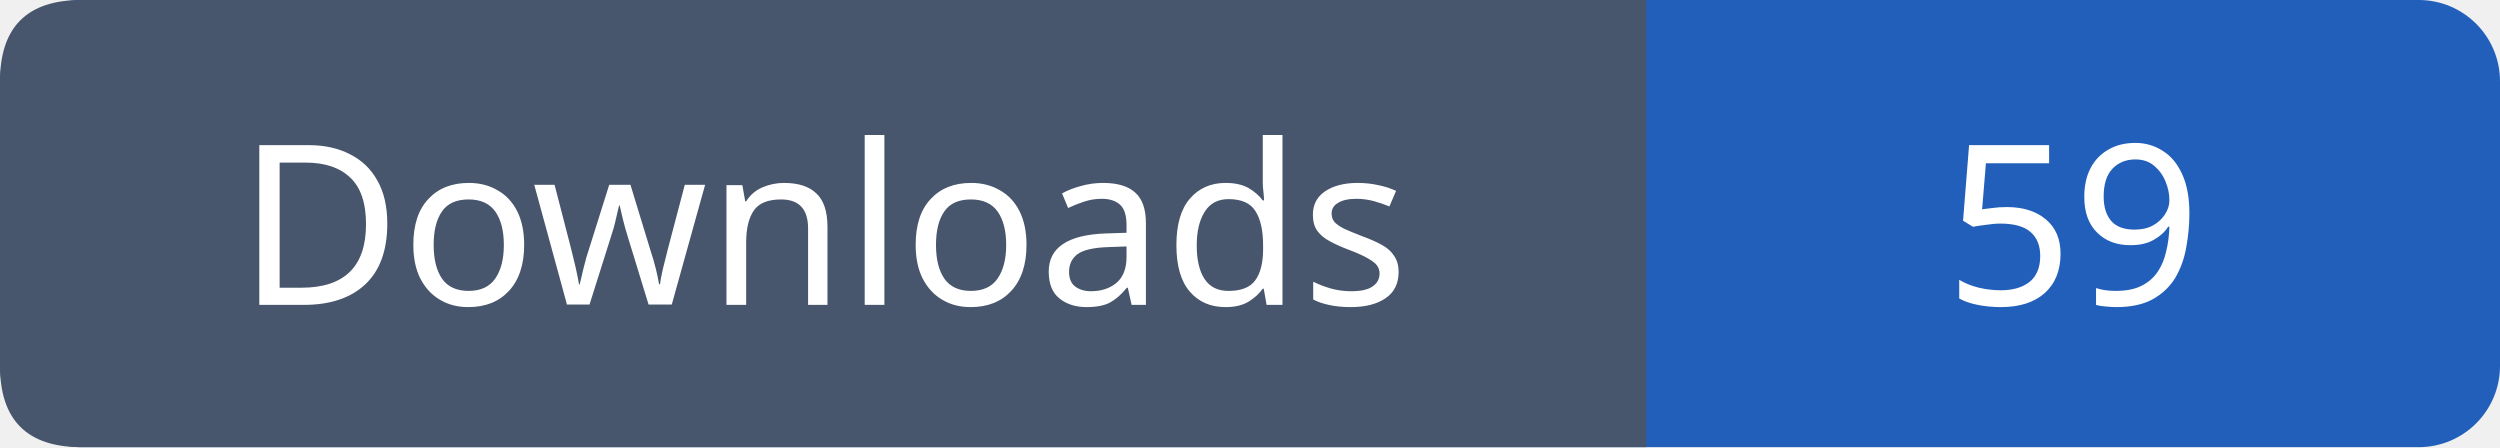
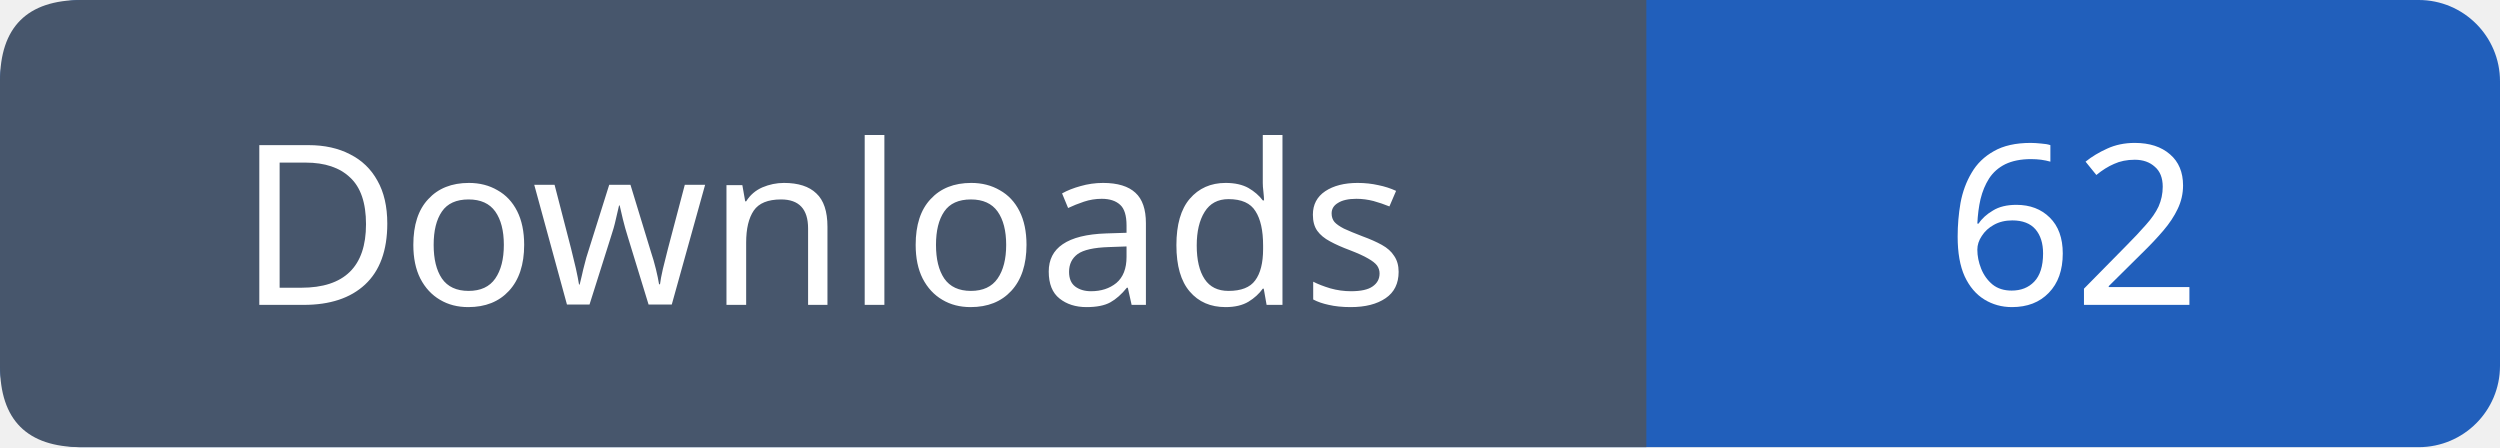
- <svg xmlns="http://www.w3.org/2000/svg" width="123" height="22" viewBox="0 0 123 22" role="img" aria-label="Downloads: 59">
+ <svg xmlns="http://www.w3.org/2000/svg" width="123" height="22" viewBox="0 0 123 22" role="img" aria-label="Downloads: 62">
  <rect width="123" height="22" rx="4" fill="#215fbb" />
  <path fill="#47566c" d="M4 0h77v22H4q-4 0-4-4V4q0-4 4-4" />
  <g font-family="Verdana,sans-serif" font-size="11" fill="white" text-anchor="middle">
    <text x="40.5" y="15">Downloads</text>
-     <text x="102.0" y="15">59</text>
+     <text x="102.0" y="15">62</text>
  </g>
</svg>
